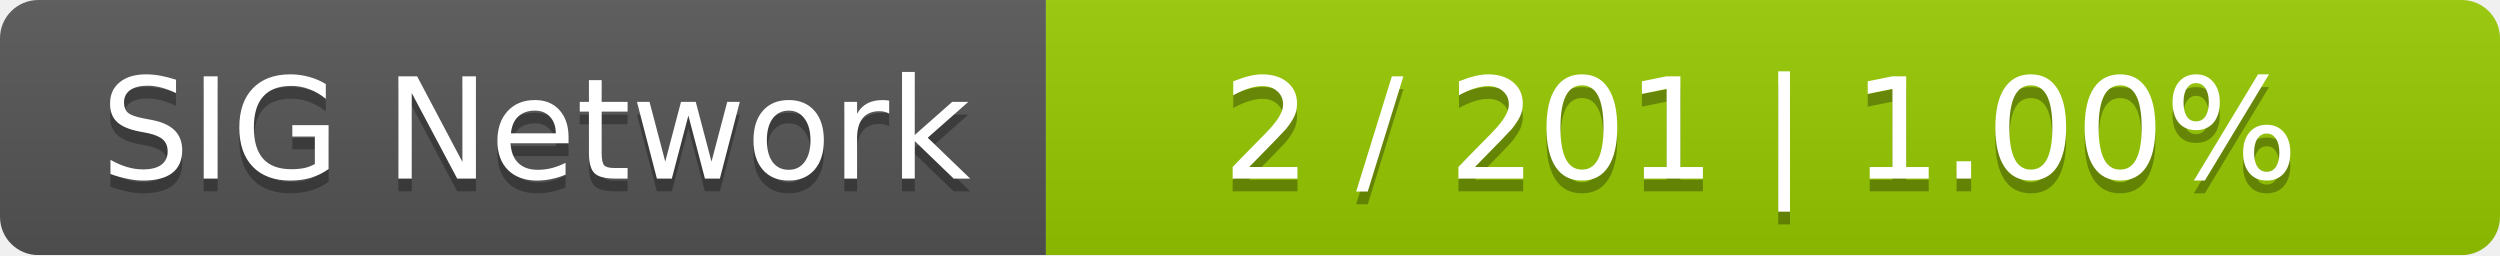
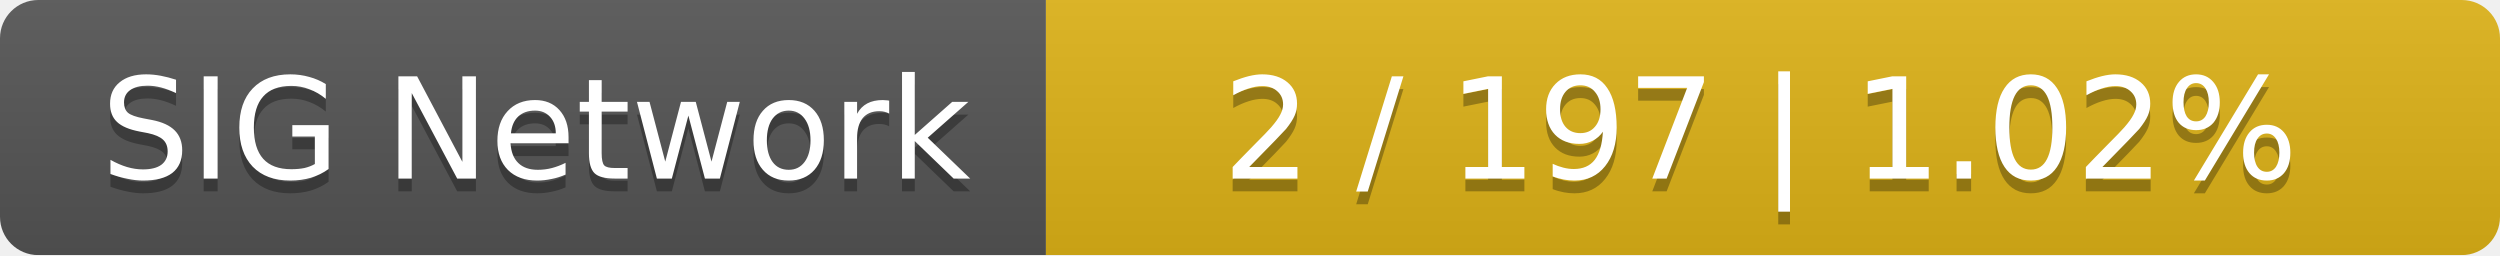
<svg xmlns="http://www.w3.org/2000/svg" width="196" height="20">
  <linearGradient id="smooth" x2="0" y2="100%">
    <stop offset="0" stop-color="#bbb" stop-opacity=".1" />
    <stop offset="1" stop-opacity=".1" />
  </linearGradient>
  <mask id="round">
    <rect width="196" height="20" rx="3" fill="#fff" />
  </mask>
  <g mask="url(#round)">
    <rect width="82" height="20" fill="#555" />
-     <rect x="82" width="114" height="20" fill="#97ca00" />
+     <rect x="82" width="114" height="20" fill="#dfb317" />
    <rect width="196" height="20" fill="url(#smooth)" />
  </g>
  <g fill="#fff" text-anchor="middle" font-family="DejaVu Sans,Verdana,Geneva,sans-serif" font-size="11">
    <text x="42" y="15" fill="#010101" fill-opacity=".3">SIG Network</text>
    <text x="42" y="14">SIG Network</text>
-     <text x="138" y="15" fill="#010101" fill-opacity=".3">2 / 201    |    1.00%</text>
-     <text x="138" y="14">2 / 201    |    1.00%</text>
+     <text x="138" y="15" fill="#010101" fill-opacity=".3">2 / 197    |    1.02%</text>
+     <text x="138" y="14">2 / 197    |    1.02%</text>
  </g>
</svg>
